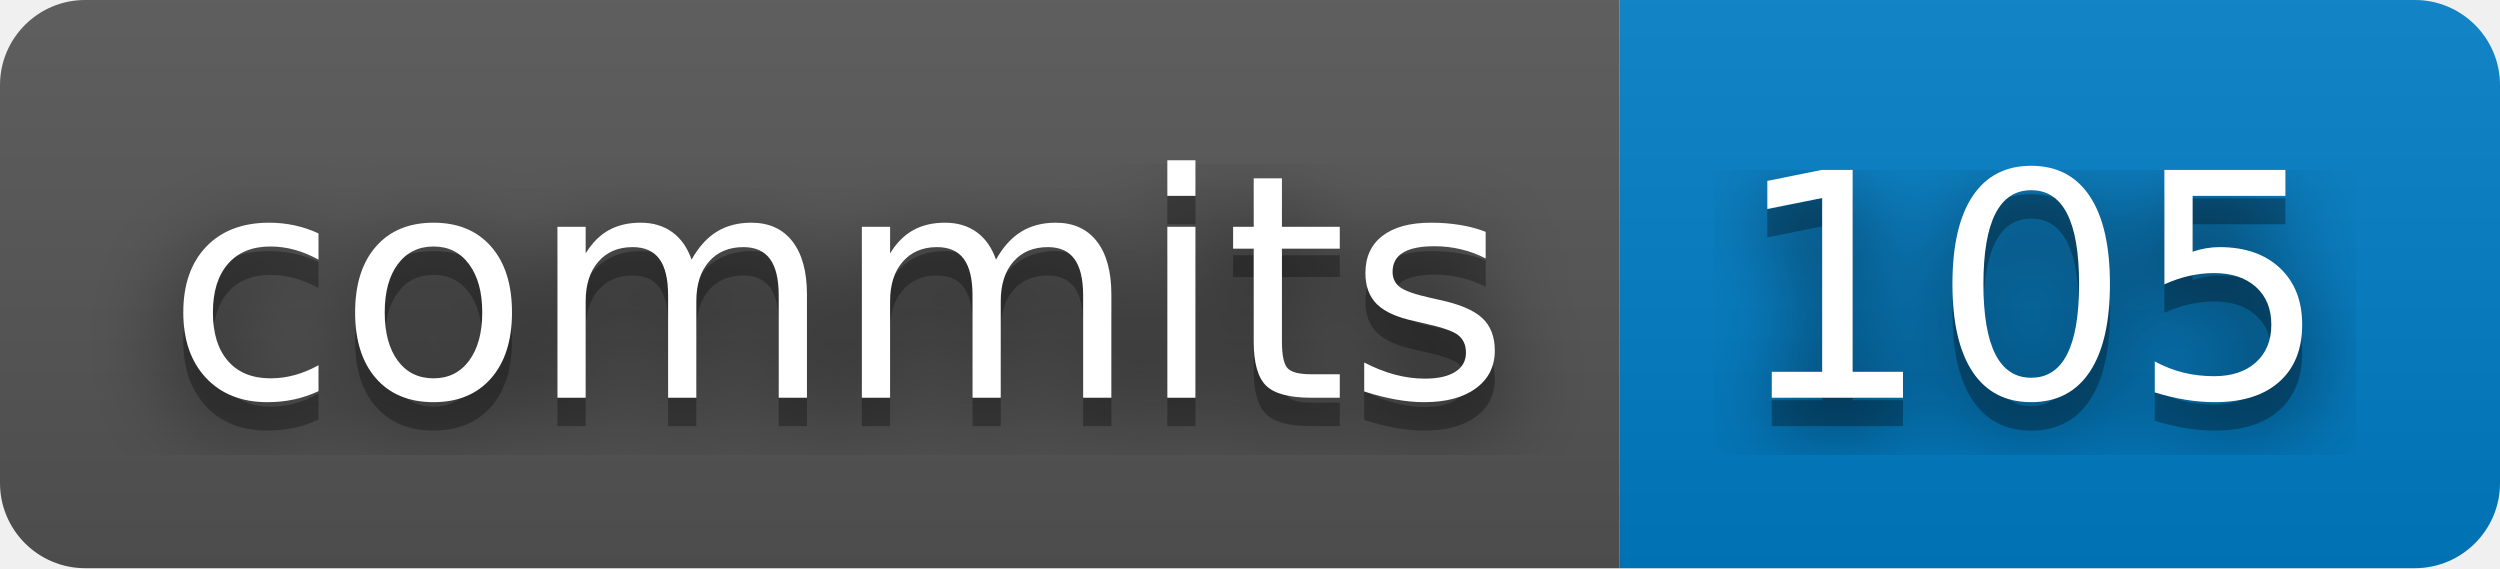
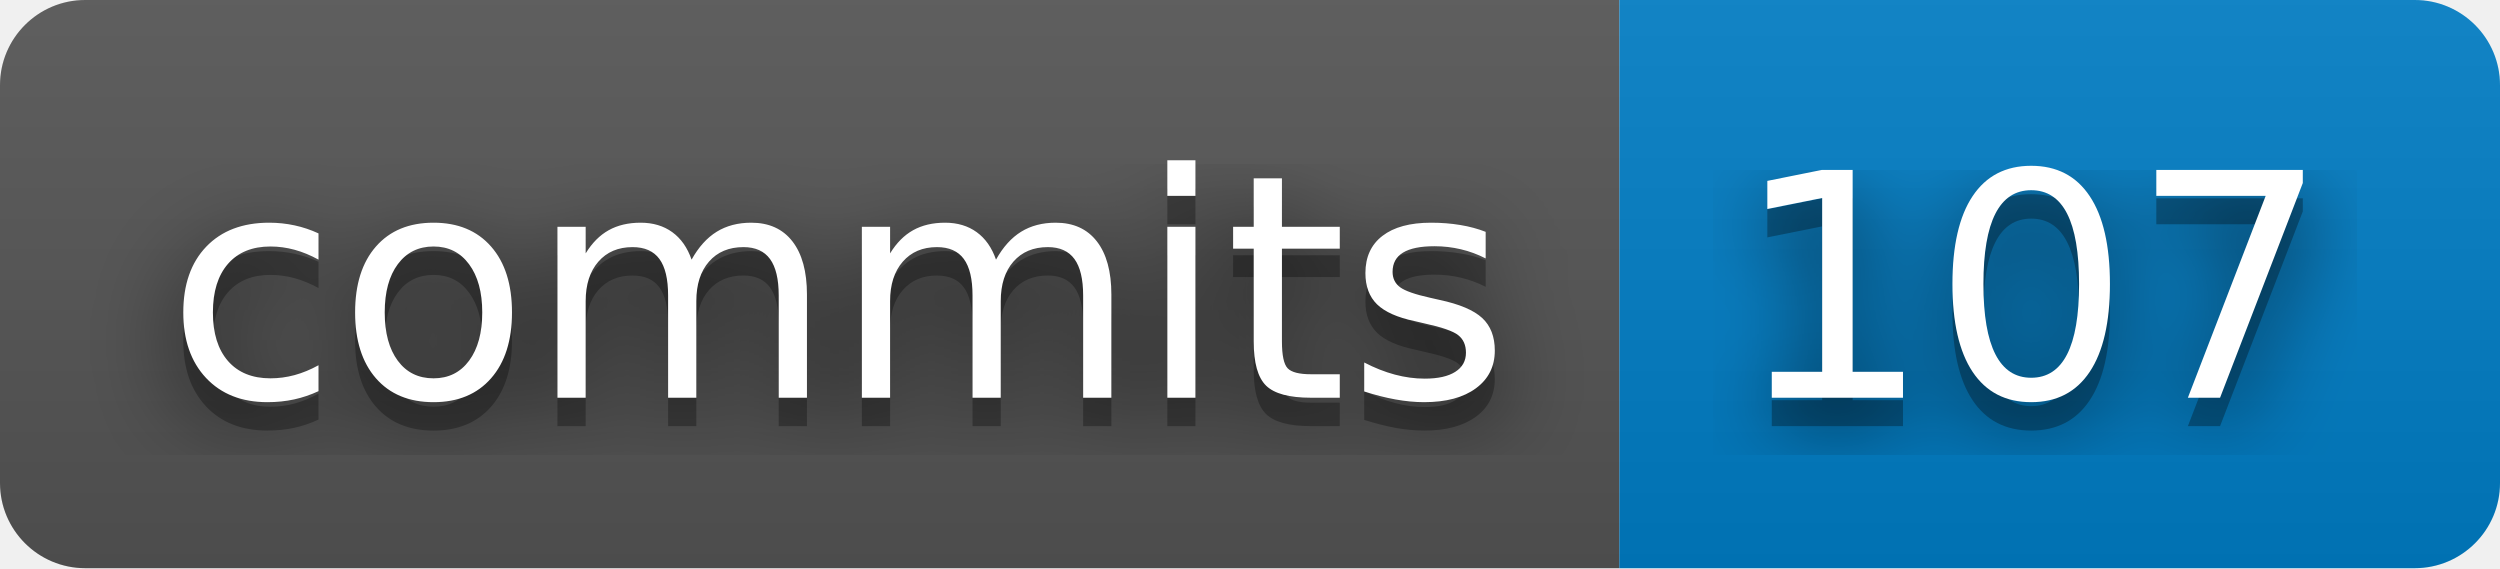
- <svg xmlns="http://www.w3.org/2000/svg" width="88" height="20" role="img" aria-label="commits: 105">
+ <svg xmlns="http://www.w3.org/2000/svg" width="88" height="20" role="img" aria-label="commits: 107">
  <filter id="blur">
    <feGaussianBlur stdDeviation="16" />
  </filter>
  <linearGradient id="s" x2="0" y2="100%">
    <stop offset="0" stop-color="#bbb" stop-opacity=".1" />
    <stop offset="1" stop-opacity=".1" />
  </linearGradient>
  <clipPath id="r">
    <rect width="88" height="20" rx="3" />
  </clipPath>
  <g clip-path="url(#r)">
    <rect width="57" height="20" fill="#555" />
    <rect x="57" width="31" height="20" fill="#007ec6" />
    <rect width="88" height="20" fill="url(#s)" />
  </g>
  <g fill="#fff" text-anchor="middle" font-family="Verdana,Geneva,DejaVu Sans,sans-serif" text-rendering="geometricPrecision" font-size="110">
    <g transform="scale(.1)">
      <g aria-hidden="true" fill="#010101">
        <text x="295" y="150" fill-opacity=".8" filter="url(#blur)" textLength="470">commits</text>
        <text x="295" y="150" fill-opacity=".3" textLength="470">commits</text>
      </g>
      <text x="295" y="140" textLength="470">commits</text>
    </g>
    <g transform="scale(.1)">
      <g aria-hidden="true" fill="#010101">
-         <text x="715" y="150" fill-opacity=".8" filter="url(#blur)" textLength="210">105</text>
-         <text x="715" y="150" fill-opacity=".3" textLength="210">105</text>
+         <text x="715" y="150" fill-opacity=".8" filter="url(#blur)" textLength="210">107</text>
+         <text x="715" y="150" fill-opacity=".3" textLength="210">107</text>
      </g>
-       <text x="715" y="140" textLength="210">105</text>
+       <text x="715" y="140" textLength="210">107</text>
    </g>
  </g>
</svg>
